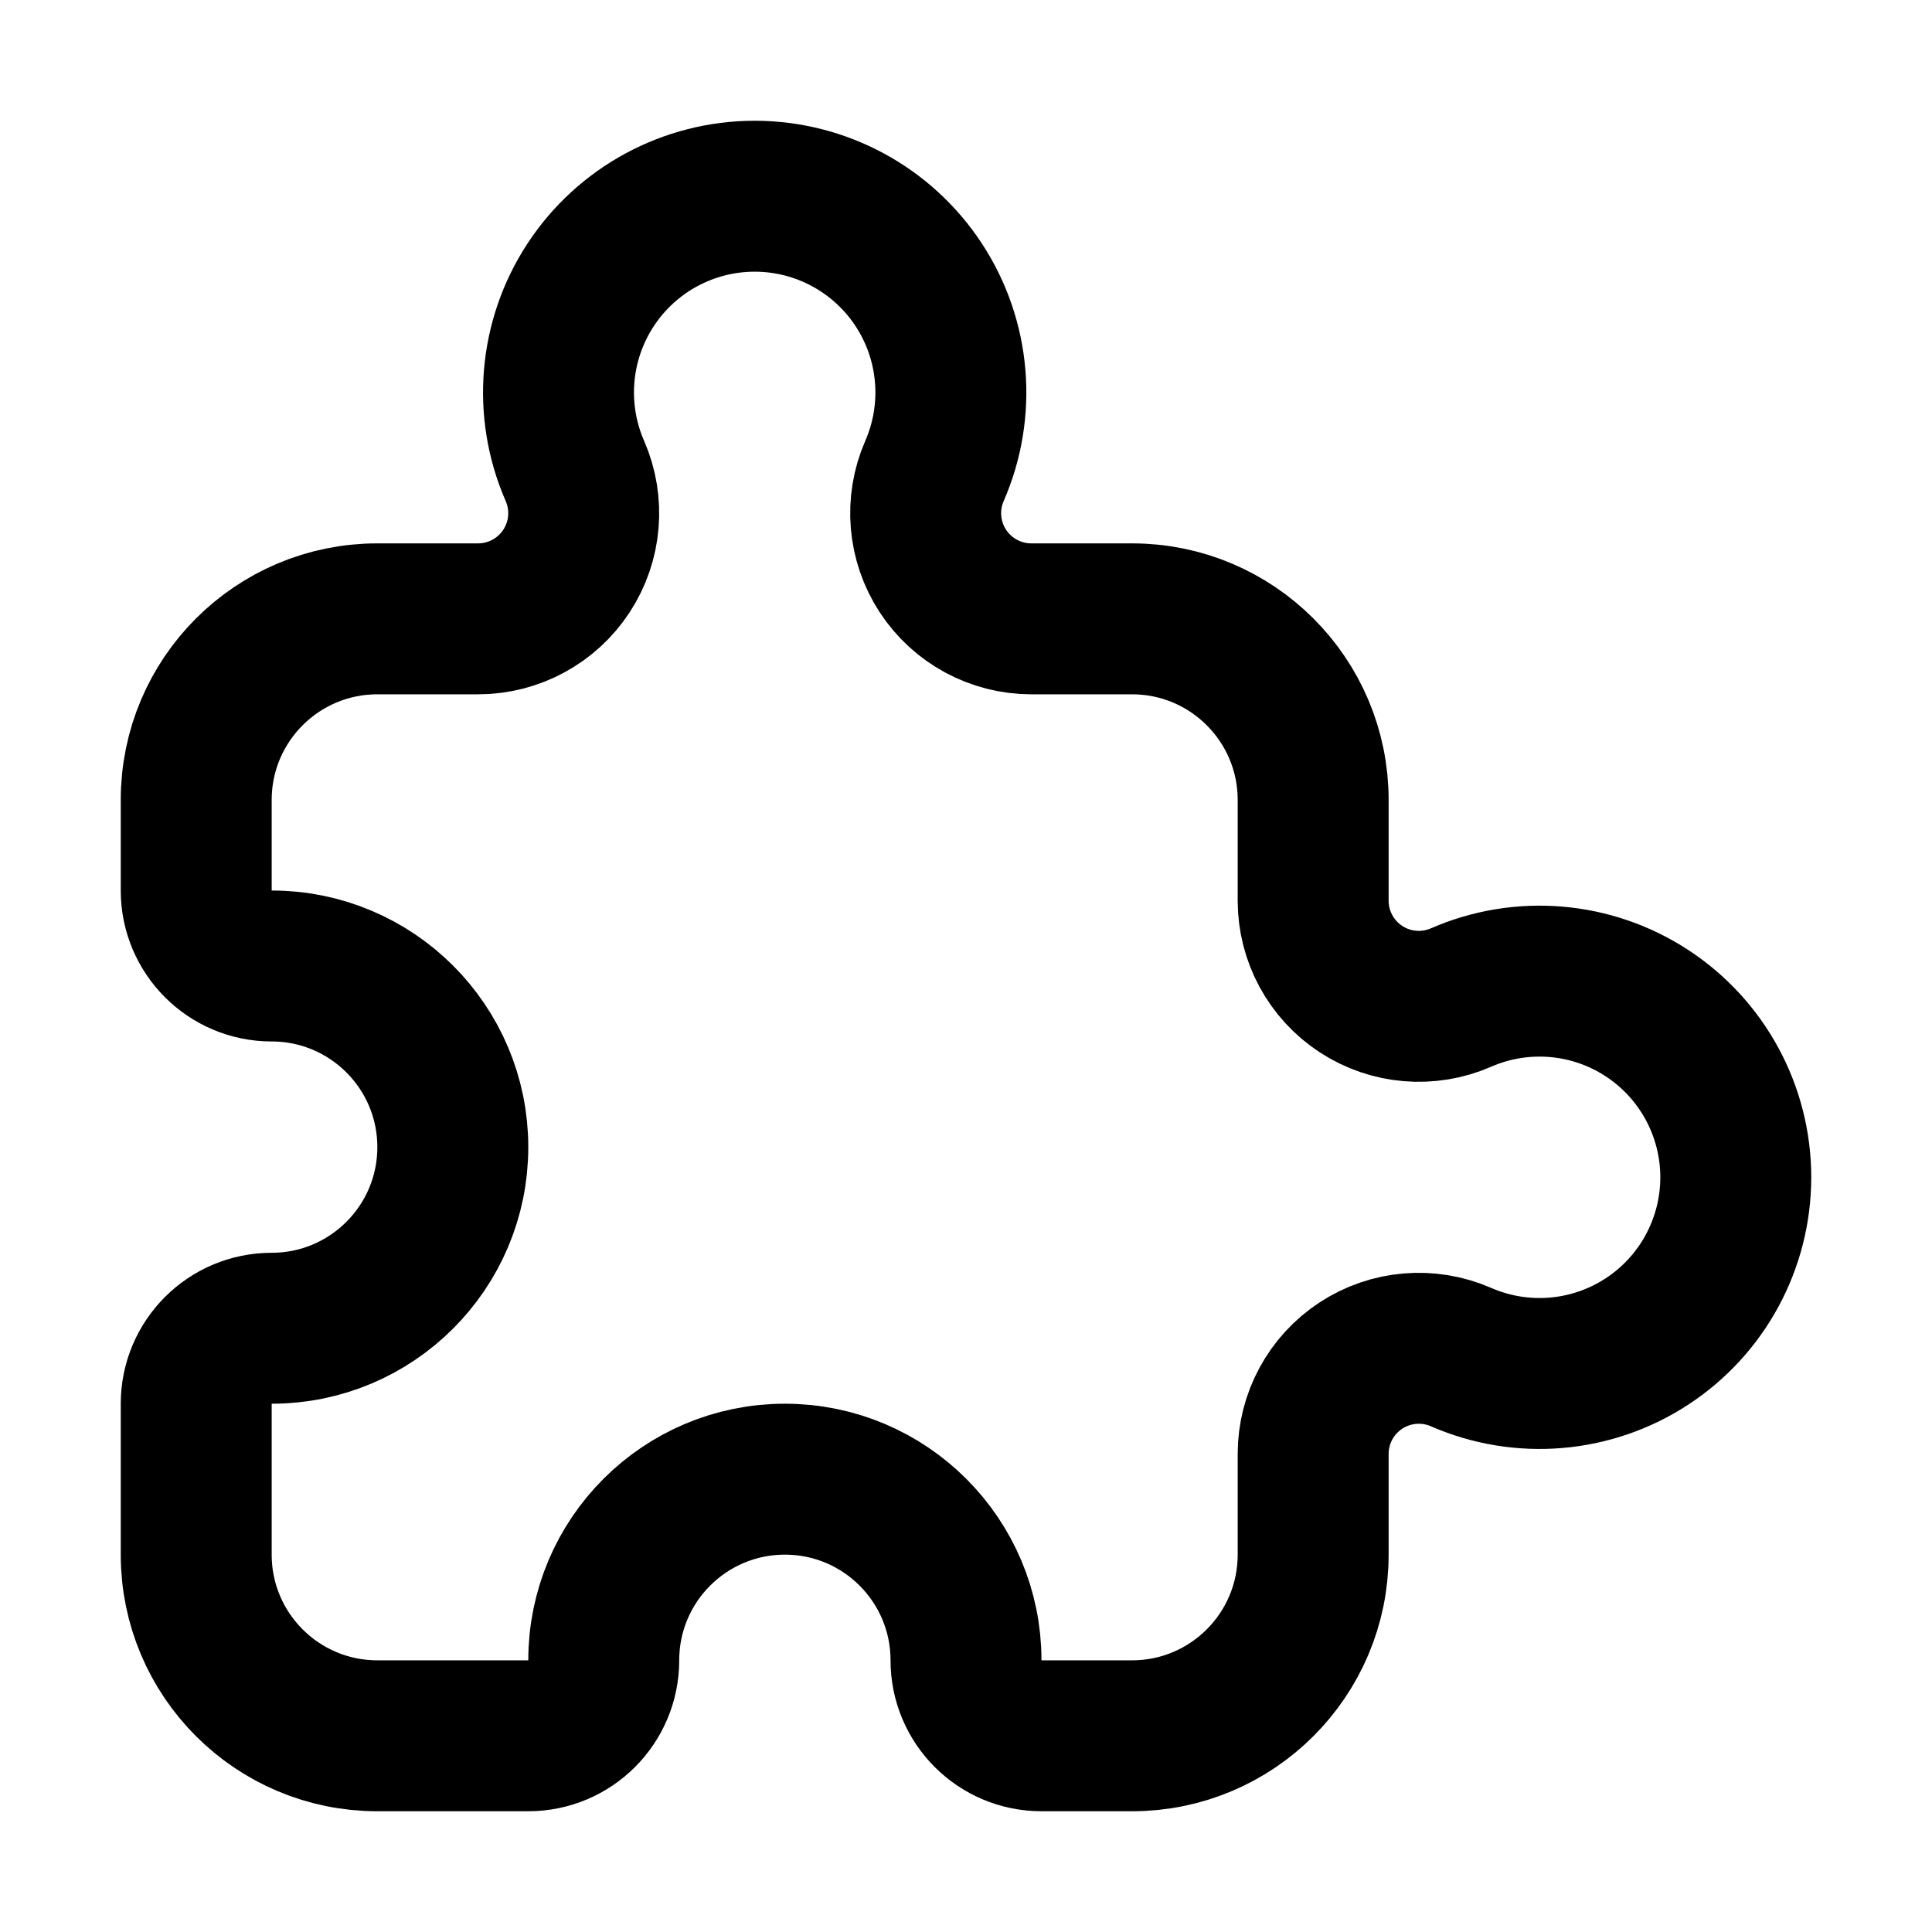
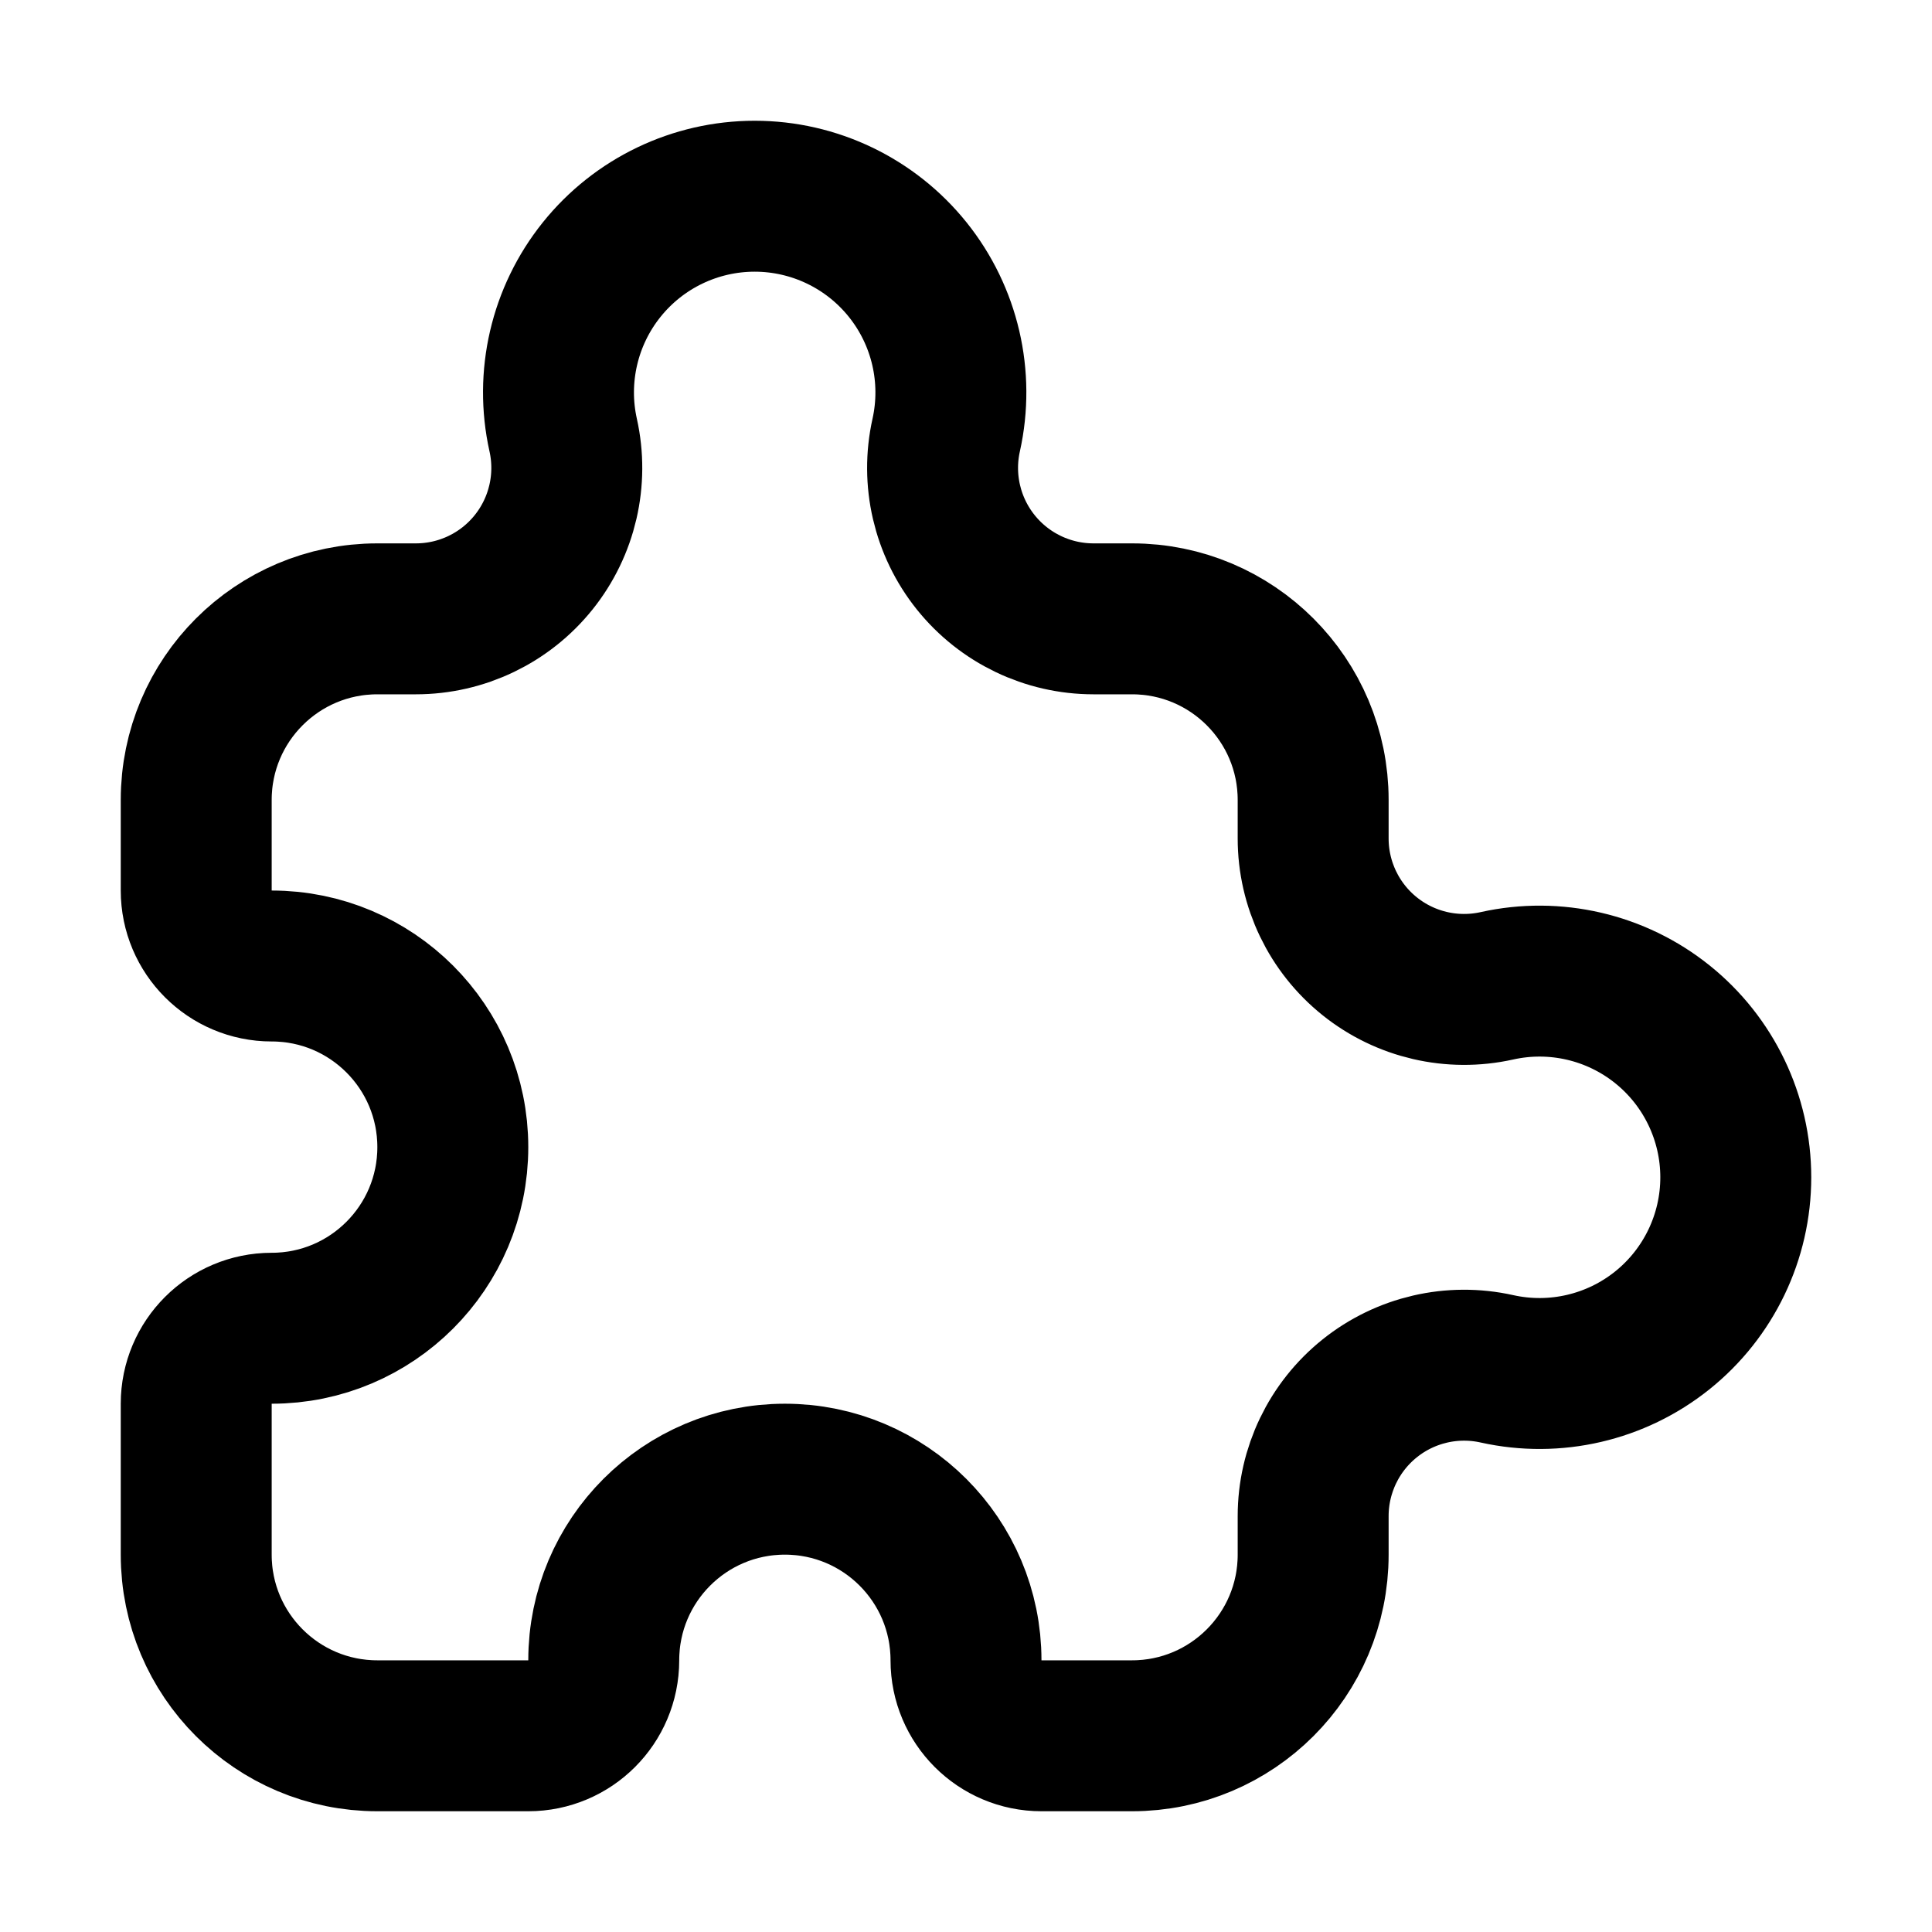
<svg xmlns="http://www.w3.org/2000/svg" viewBox="0 0 16 16" fill="none" stroke="currentColor" stroke-width="1.25" stroke-linecap="round" stroke-linejoin="round">
-   <path d="M1.625 6.625A1.5 1.5 0 0 1 3.125 5.125H3.959A0.875 0.875 0 0 0 4.761 3.9A1.625 1.625 0 0 1 6.25 1.625A1.625 1.625 0 0 1 7.739 3.9A0.875 0.875 0 0 0 8.541 5.125H9.375A1.5 1.5 0 0 1 10.875 6.625V7.459A0.875 0.875 0 0 0 12.1 8.261A1.625 1.625 0 0 1 14.375 9.75A1.625 1.625 0 0 1 12.1 11.239A0.875 0.875 0 0 0 10.875 12.041V12.875A1.5 1.5 0 0 1 9.375 14.375H8.625A0.625 0.625 0 0 1 8 13.75A1.5 1.5 0 0 0 6.5 12.25A1.5 1.5 0 0 0 5 13.75A0.625 0.625 0 0 1 4.375 14.375H3.125A1.5 1.5 0 0 1 1.625 12.875V11.625A0.625 0.625 0 0 1 2.25 11A1.5 1.5 0 0 0 3.75 9.5A1.5 1.5 0 0 0 2.25 8A0.625 0.625 0 0 1 1.625 7.375Z" />
+   <path d="M1.625 6.625A1.5 1.5 0 0 1 3.125 5.125H3.444A1.25 1.25 0 0 0 4.664 3.603A1.625 1.625 0 0 1 6.25 1.625A1.625 1.625 0 0 1 7.836 3.603A1.25 1.25 0 0 0 9.056 5.125H9.375A1.5 1.5 0 0 1 10.875 6.625V6.944A1.25 1.25 0 0 0 12.397 8.164A1.625 1.625 0 0 1 14.375 9.75A1.625 1.625 0 0 1 12.397 11.336A1.25 1.25 0 0 0 10.875 12.556V12.875A1.5 1.5 0 0 1 9.375 14.375H8.625A0.625 0.625 0 0 1 8 13.75A1.5 1.5 0 0 0 6.5 12.25A1.5 1.5 0 0 0 5 13.75A0.625 0.625 0 0 1 4.375 14.375H3.125A1.5 1.5 0 0 1 1.625 12.875V11.625A0.625 0.625 0 0 1 2.25 11A1.5 1.5 0 0 0 3.75 9.5A1.5 1.5 0 0 0 2.25 8A0.625 0.625 0 0 1 1.625 7.375Z" />
</svg>
